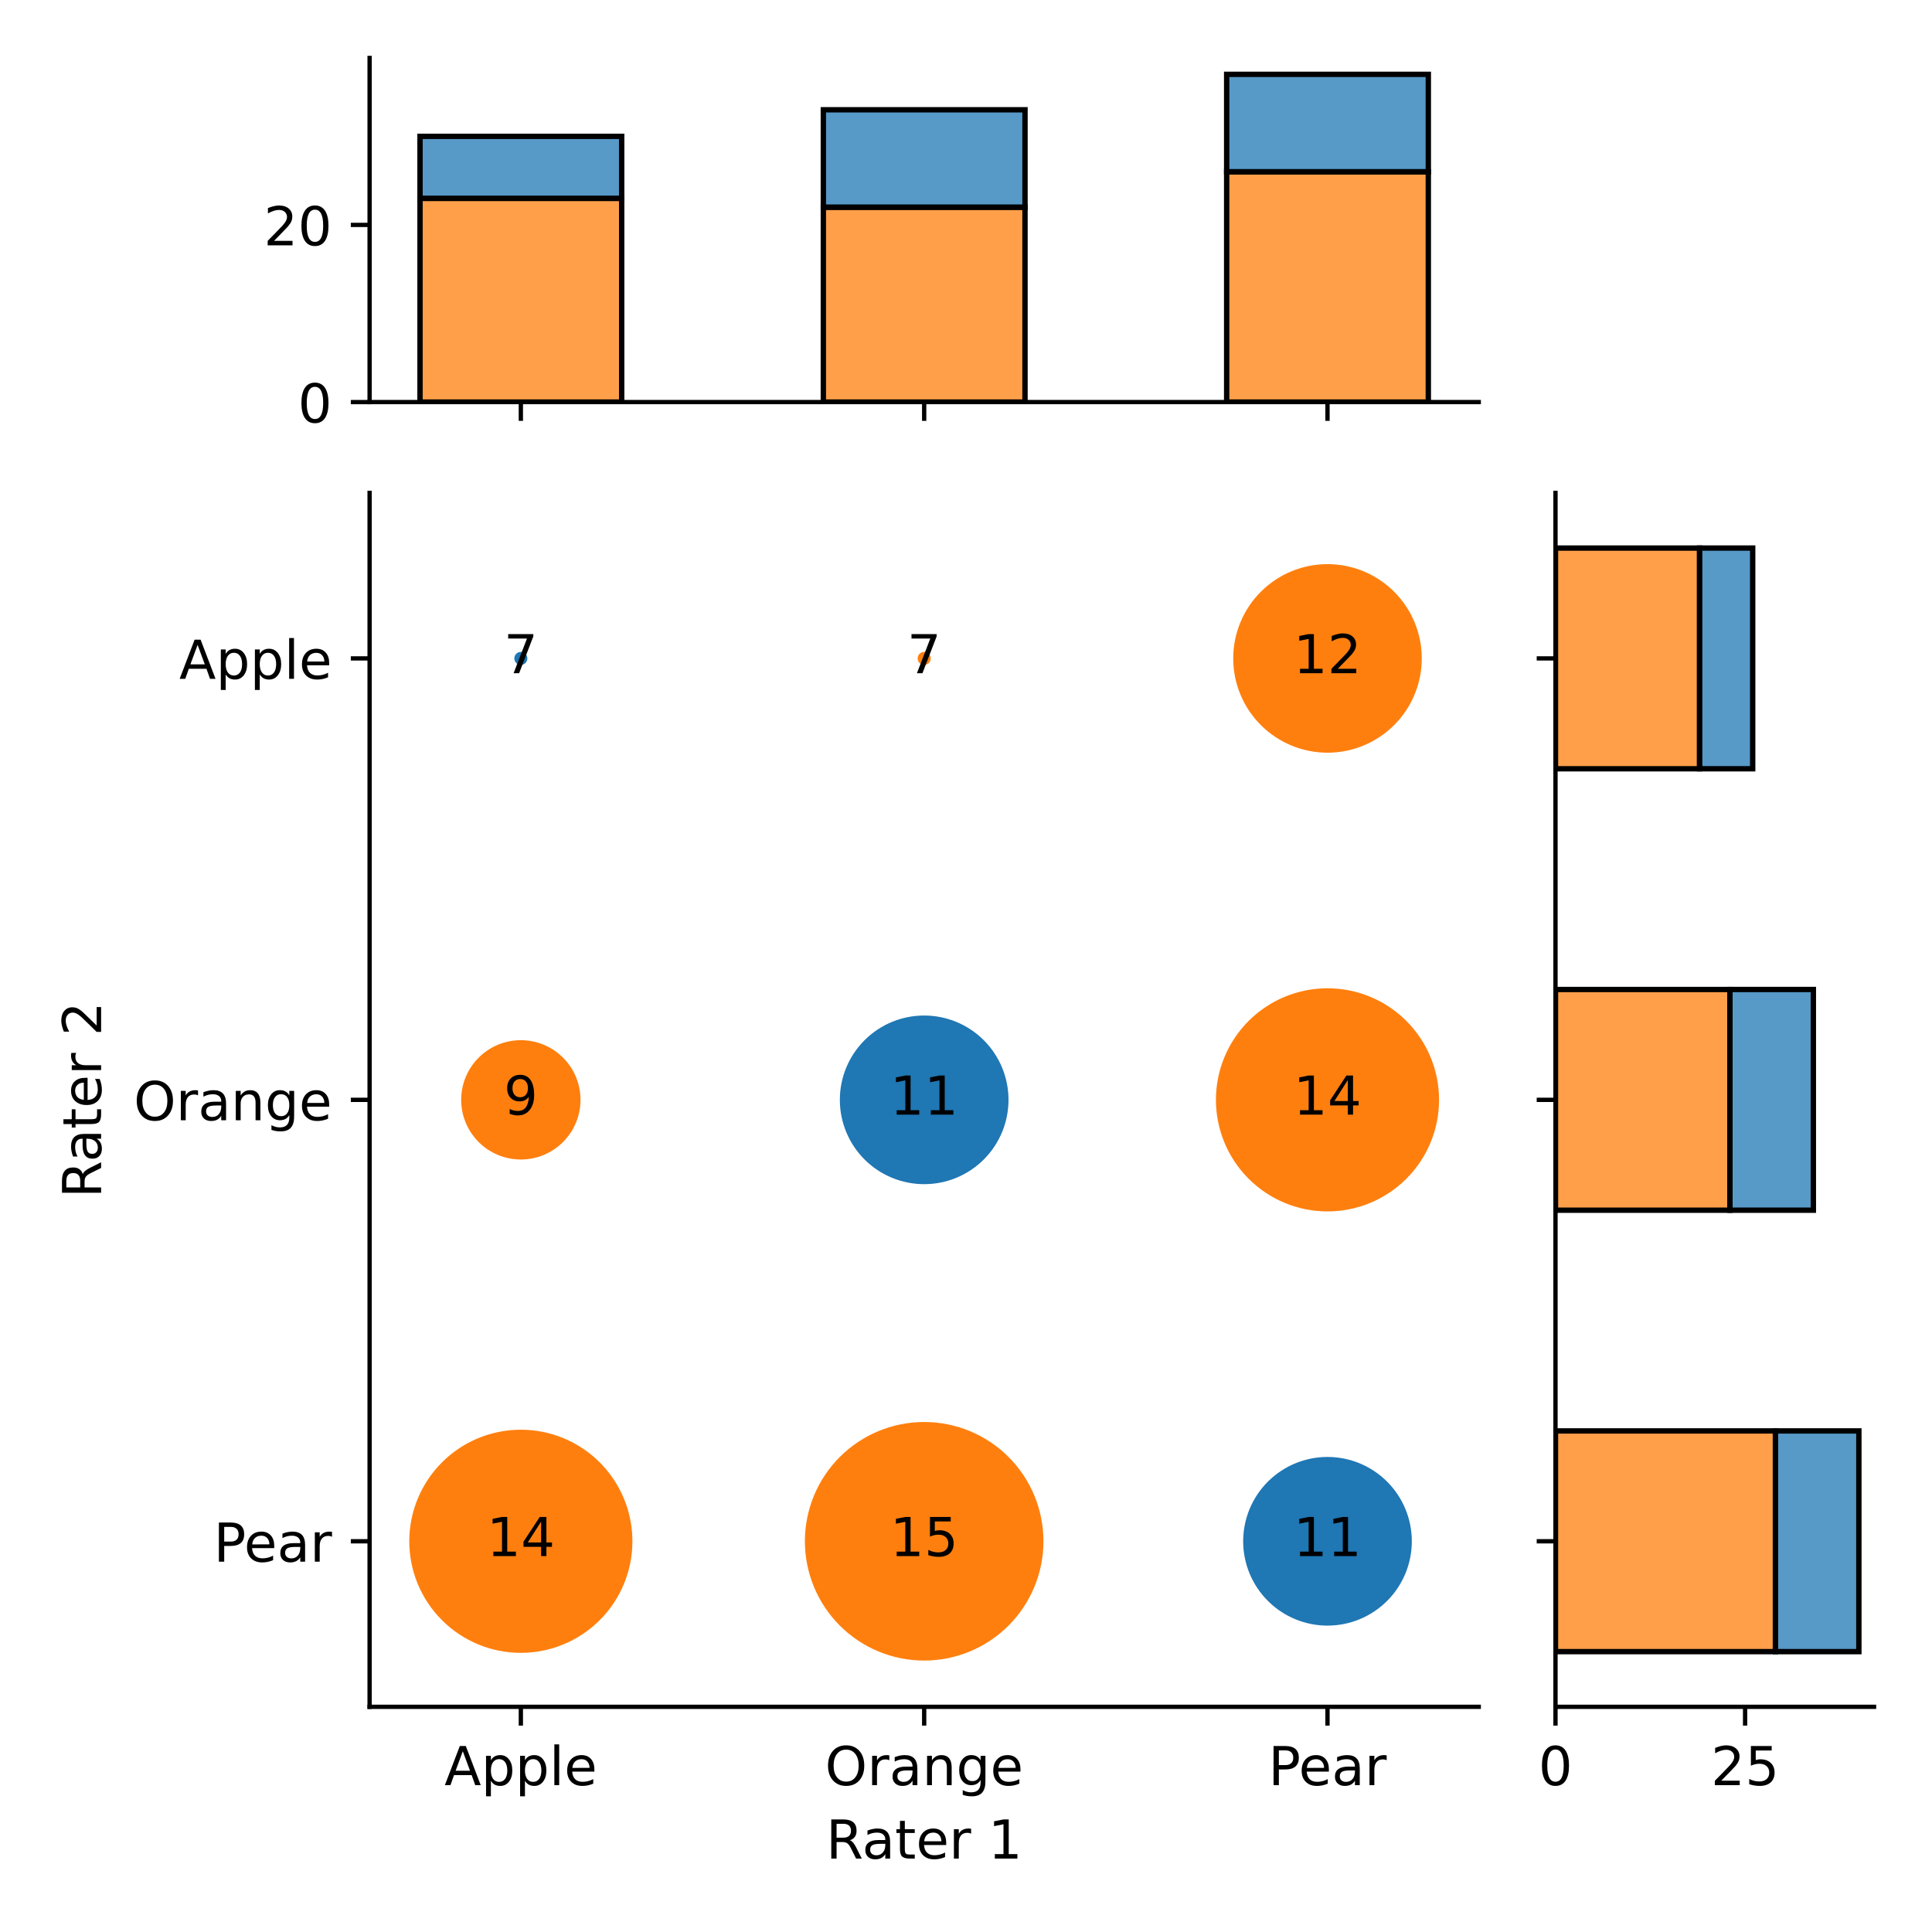
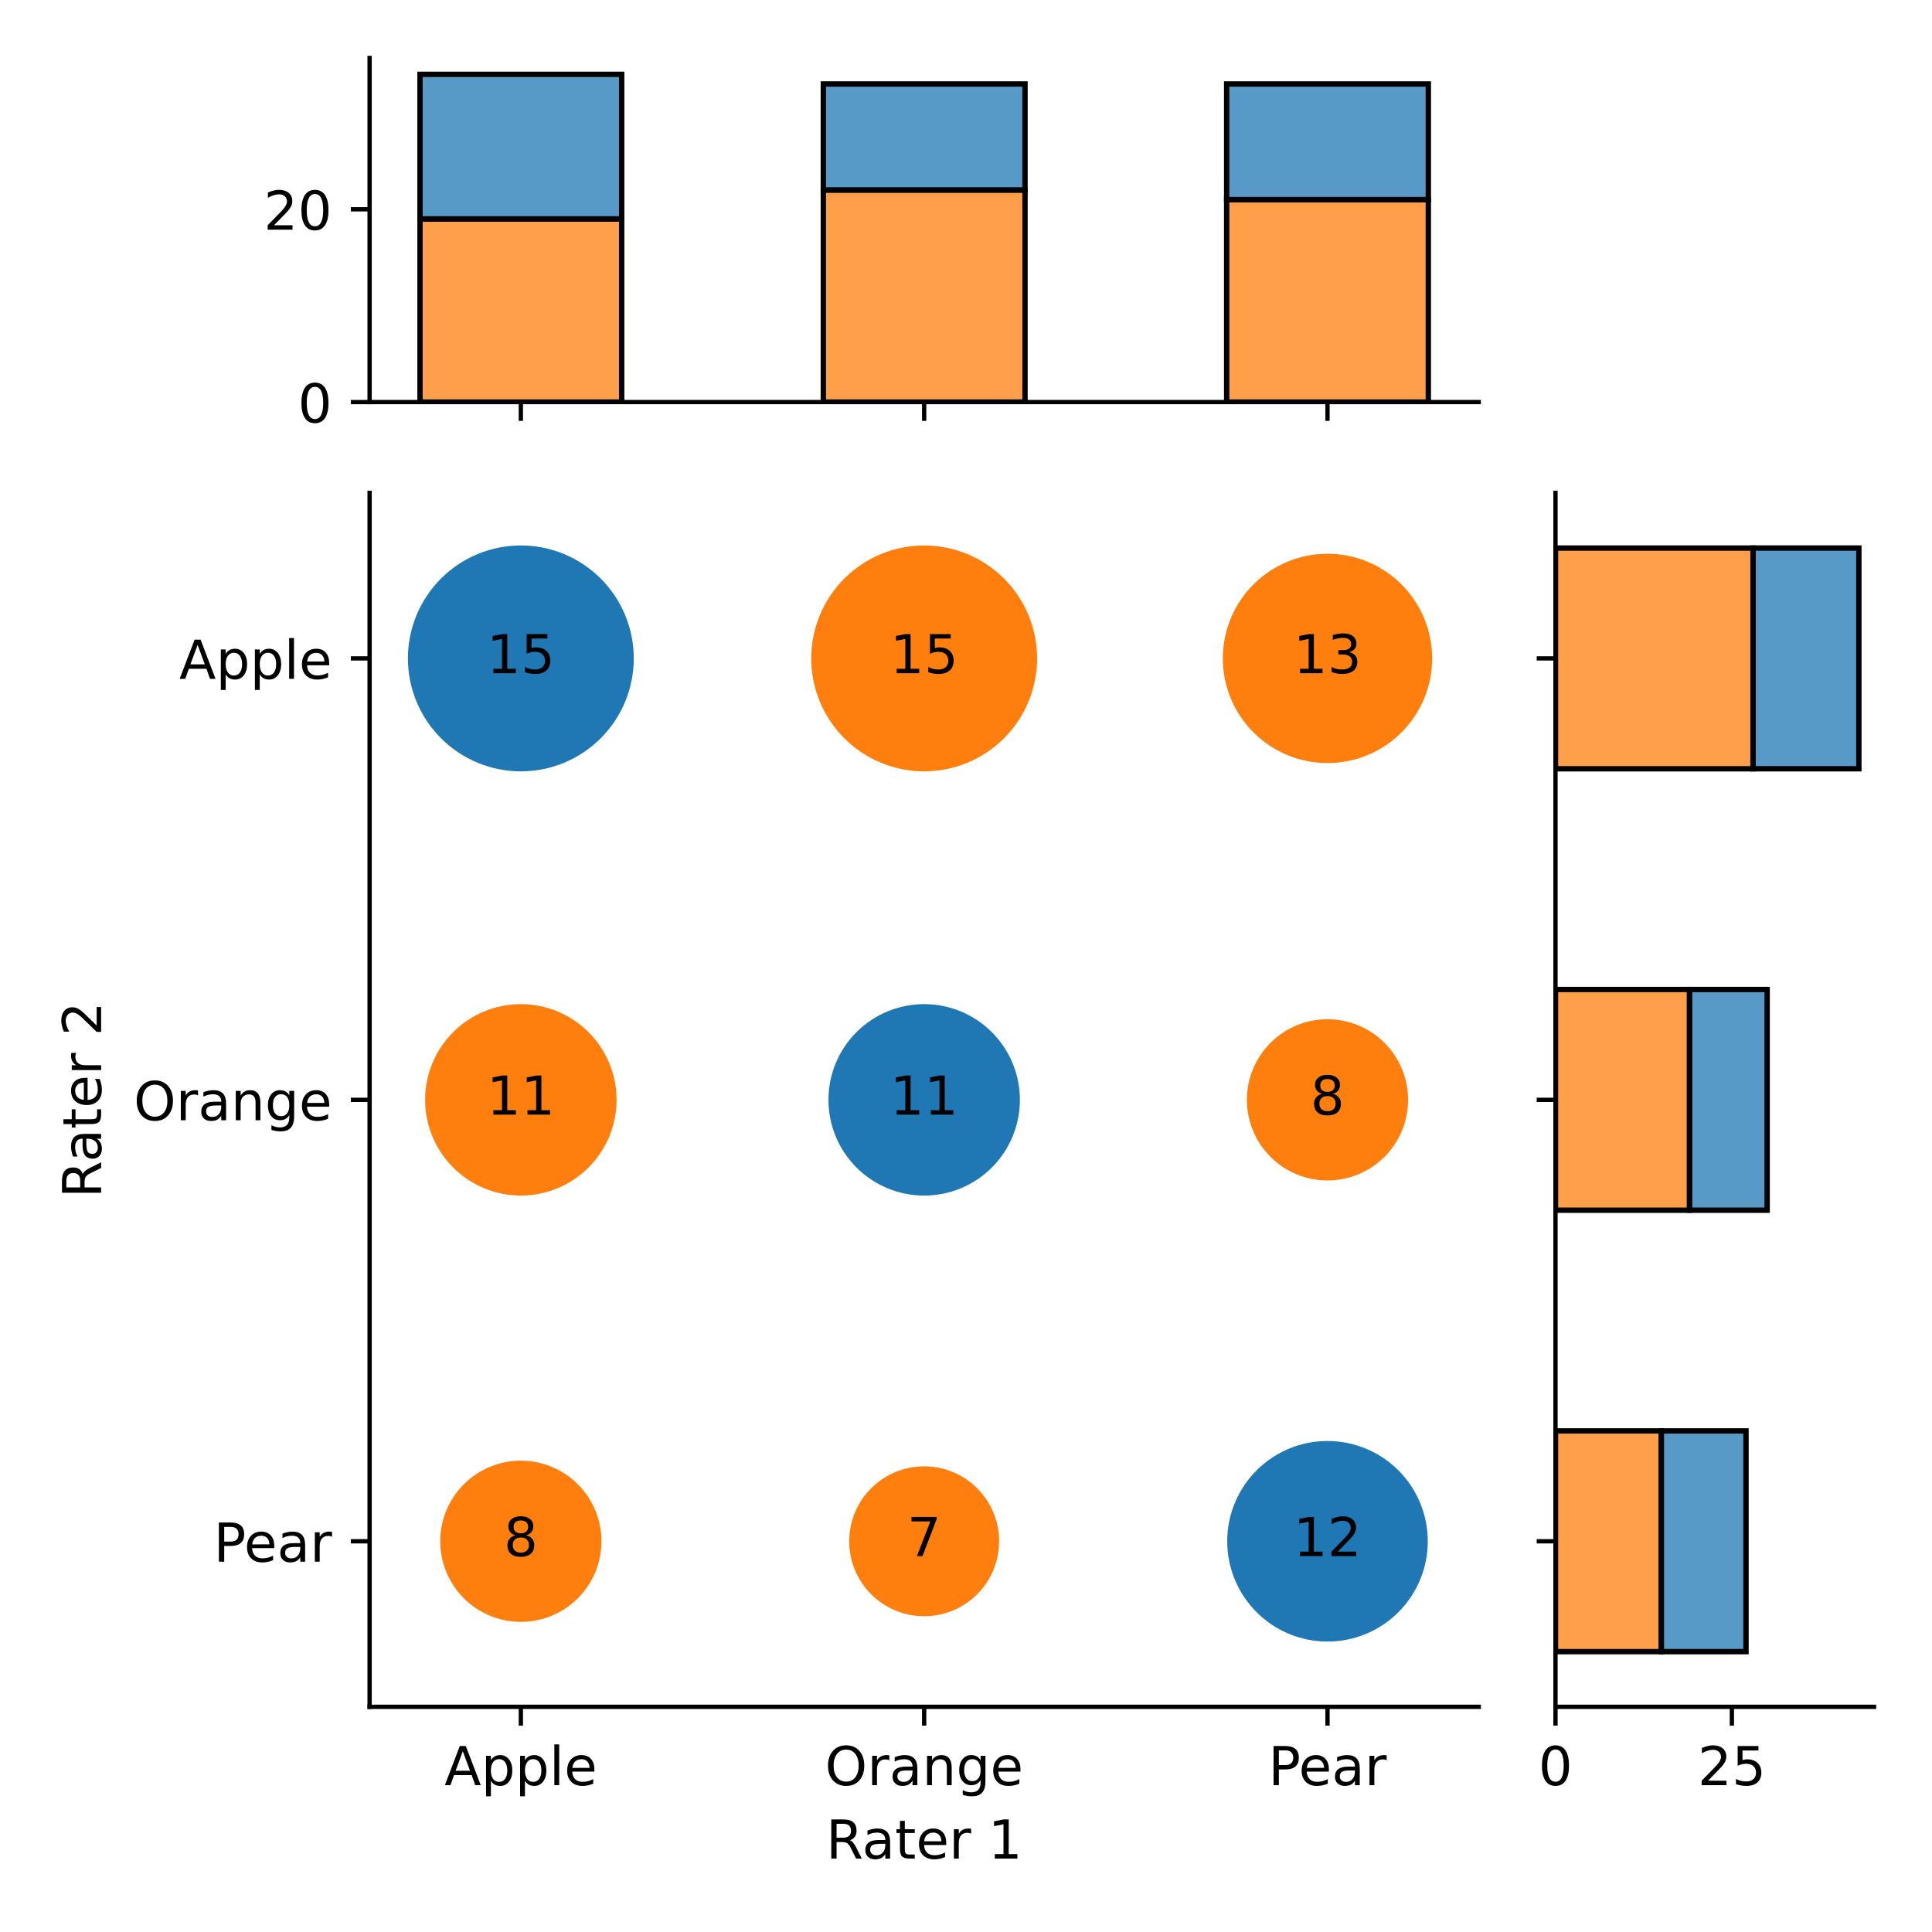
<svg xmlns="http://www.w3.org/2000/svg" xmlns:xlink="http://www.w3.org/1999/xlink" width="360pt" height="360pt" viewBox="0 0 360 360" version="1.1">
  <defs>
    <style type="text/css">*{stroke-linejoin: round; stroke-linecap: butt}</style>
  </defs>
  <g id="figure_1">
    <g id="patch_1">
      <path d="M 0 360  L 360 360  L 360 0  L 0 0  z " style="fill: #ffffff" />
    </g>
    <g id="axes_1">
      <g id="patch_2">
        <path d="M 68.87 318.04  L 275.543 318.04  L 275.543 91.84  L 68.87 91.84  z " style="fill: #ffffff" />
      </g>
      <g id="PathCollection_1">
-         <path d="M 97.053 124.008  C 97.403 124.008 97.74 123.869 97.988 123.621  C 98.236 123.373 98.375 123.036 98.375 122.685  C 98.375 122.335 98.236 121.998 97.988 121.75  C 97.74 121.502 97.403 121.363 97.053 121.363  C 96.702 121.363 96.365 121.502 96.117 121.75  C 95.869 121.998 95.73 122.335 95.73 122.685  C 95.73 123.036 95.869 123.373 96.117 123.621  C 96.365 123.869 96.702 124.008 97.053 124.008  z " clip-path="url(#p3960b842c9)" style="fill: #1f77b4; stroke: #ffffff; stroke-width: 0.212" />
-         <path d="M 97.053 216.165  C 100.03 216.165 102.885 214.982 104.99 212.877  C 107.095 210.772 108.278 207.917 108.278 204.94  C 108.278 201.963 107.095 199.108 104.99 197.003  C 102.885 194.898 100.03 193.715 97.053 193.715  C 94.076 193.715 91.22 194.898 89.115 197.003  C 87.01 199.108 85.828 201.963 85.828 204.94  C 85.828 207.917 87.01 210.772 89.115 212.877  C 91.22 214.982 94.076 216.165 97.053 216.165  z " clip-path="url(#p3960b842c9)" style="fill: #ff7f0e; stroke: #ffffff; stroke-width: 0.212" />
-         <path d="M 97.053 308.09  C 102.594 308.09 107.91 305.888 111.828 301.97  C 115.746 298.051 117.948 292.736 117.948 287.195  C 117.948 281.653 115.746 276.338 111.828 272.419  C 107.91 268.501 102.594 266.299 97.053 266.299  C 91.511 266.299 86.196 268.501 82.277 272.419  C 78.359 276.338 76.157 281.653 76.157 287.195  C 76.157 292.736 78.359 298.051 82.277 301.97  C 86.196 305.888 91.511 308.09 97.053 308.09  z " clip-path="url(#p3960b842c9)" style="fill: #ff7f0e; stroke: #ffffff; stroke-width: 0.212" />
-         <path d="M 172.206 124.008  C 172.557 124.008 172.894 123.869 173.142 123.621  C 173.39 123.373 173.529 123.036 173.529 122.685  C 173.529 122.335 173.39 121.998 173.142 121.75  C 172.894 121.502 172.557 121.363 172.206 121.363  C 171.855 121.363 171.519 121.502 171.271 121.75  C 171.023 121.998 170.883 122.335 170.883 122.685  C 170.883 123.036 171.023 123.373 171.271 123.621  C 171.519 123.869 171.855 124.008 172.206 124.008  z " clip-path="url(#p3960b842c9)" style="fill: #ff7f0e; stroke: #ffffff; stroke-width: 0.212" />
-         <path d="M 172.206 220.759  C 176.402 220.759 180.426 219.092 183.392 216.126  C 186.359 213.159 188.026 209.135 188.026 204.94  C 188.026 200.745 186.359 196.721 183.392 193.754  C 180.426 190.788 176.402 189.121 172.206 189.121  C 168.011 189.121 163.987 190.788 161.02 193.754  C 158.054 196.721 156.387 200.745 156.387 204.94  C 156.387 209.135 158.054 213.159 161.02 216.126  C 163.987 219.092 168.011 220.759 172.206 220.759  z " clip-path="url(#p3960b842c9)" style="fill: #1f77b4; stroke: #ffffff; stroke-width: 0.212" />
-         <path d="M 172.206 309.527  C 178.129 309.527 183.81 307.174 187.998 302.986  C 192.186 298.798 194.539 293.117 194.539 287.195  C 194.539 281.272 192.186 275.591 187.998 271.403  C 183.81 267.215 178.129 264.862 172.206 264.862  C 166.284 264.862 160.603 267.215 156.415 271.403  C 152.227 275.591 149.874 281.272 149.874 287.195  C 149.874 293.117 152.227 298.798 156.415 302.986  C 160.603 307.174 166.284 309.527 172.206 309.527  z " clip-path="url(#p3960b842c9)" style="fill: #ff7f0e; stroke: #ffffff; stroke-width: 0.212" />
-         <path d="M 247.36 140.36  C 252.047 140.36 256.543 138.497 259.857 135.183  C 263.172 131.869 265.034 127.373 265.034 122.685  C 265.034 117.998 263.172 113.502 259.857 110.188  C 256.543 106.874 252.047 105.011 247.36 105.011  C 242.673 105.011 238.177 106.874 234.862 110.188  C 231.548 113.502 229.686 117.998 229.686 122.685  C 229.686 127.373 231.548 131.869 234.862 135.183  C 238.177 138.497 242.673 140.36 247.36 140.36  z " clip-path="url(#p3960b842c9)" style="fill: #ff7f0e; stroke: #ffffff; stroke-width: 0.212" />
-         <path d="M 247.36 225.836  C 252.901 225.836 258.217 223.634 262.135 219.715  C 266.054 215.797 268.255 210.482 268.255 204.94  C 268.255 199.398 266.054 194.083 262.135 190.165  C 258.217 186.246 252.901 184.044 247.36 184.044  C 241.818 184.044 236.503 186.246 232.584 190.165  C 228.666 194.083 226.464 199.398 226.464 204.94  C 226.464 210.482 228.666 215.797 232.584 219.715  C 236.503 223.634 241.818 225.836 247.36 225.836  z " clip-path="url(#p3960b842c9)" style="fill: #ff7f0e; stroke: #ffffff; stroke-width: 0.212" />
-         <path d="M 247.36 303.014  C 251.555 303.014 255.579 301.347 258.546 298.38  C 261.512 295.414 263.179 291.39 263.179 287.195  C 263.179 282.999 261.512 278.975 258.546 276.009  C 255.579 273.042 251.555 271.375 247.36 271.375  C 243.165 271.375 239.141 273.042 236.174 276.009  C 233.207 278.975 231.541 282.999 231.541 287.195  C 231.541 291.39 233.207 295.414 236.174 298.38  C 239.141 301.347 243.165 303.014 247.36 303.014  z " clip-path="url(#p3960b842c9)" style="fill: #1f77b4; stroke: #ffffff; stroke-width: 0.212" />
+         <path d="M 97.053 145.018  C 102.975 145.018 108.656 142.665 112.844 138.477  C 117.032 134.289 119.385 128.608 119.385 122.685  C 119.385 116.763 117.032 111.082 112.844 106.894  C 108.656 102.706 102.975 100.353 97.053 100.353  C 91.13 100.353 85.449 102.706 81.261 106.894  C 77.073 111.082 74.72 116.763 74.72 122.685  C 74.72 128.608 77.073 134.289 81.261 138.477  C 85.449 142.665 91.13 145.018 97.053 145.018  z " clip-path="url(#p4ad2bfe0fb)" style="fill: #1f77b4; stroke: #ffffff; stroke-width: 2.577" />
+         <path d="M 97.053 224.065  C 102.125 224.065 106.989 222.05 110.576 218.463  C 114.162 214.877 116.177 210.012 116.177 204.94  C 116.177 199.868 114.162 195.003 110.576 191.417  C 106.989 187.83 102.125 185.815 97.053 185.815  C 91.981 185.815 87.116 187.83 83.529 191.417  C 79.943 195.003 77.928 199.868 77.928 204.94  C 77.928 210.012 79.943 214.877 83.529 218.463  C 87.116 222.05 91.981 224.065 97.053 224.065  z " clip-path="url(#p4ad2bfe0fb)" style="fill: #ff7f0e; stroke: #ffffff; stroke-width: 2.577" />
+         <path d="M 97.053 303.504  C 101.378 303.504 105.527 301.786 108.585 298.727  C 111.644 295.669 113.362 291.52 113.362 287.195  C 113.362 282.869 111.644 278.72 108.585 275.662  C 105.527 272.604 101.378 270.885 97.053 270.885  C 92.727 270.885 88.579 272.604 85.52 275.662  C 82.462 278.72 80.743 282.869 80.743 287.195  C 80.743 291.52 82.462 295.669 85.52 298.727  C 88.579 301.786 92.727 303.504 97.053 303.504  z " clip-path="url(#p4ad2bfe0fb)" style="fill: #ff7f0e; stroke: #ffffff; stroke-width: 2.577" />
+         <path d="M 172.206 145.018  C 178.129 145.018 183.81 142.665 187.998 138.477  C 192.186 134.289 194.539 128.608 194.539 122.685  C 194.539 116.763 192.186 111.082 187.998 106.894  C 183.81 102.706 178.129 100.353 172.206 100.353  C 166.284 100.353 160.603 102.706 156.415 106.894  C 152.227 111.082 149.874 116.763 149.874 122.685  C 149.874 128.608 152.227 134.289 156.415 138.477  C 160.603 142.665 166.284 145.018 172.206 145.018  z " clip-path="url(#p4ad2bfe0fb)" style="fill: #ff7f0e; stroke: #ffffff; stroke-width: 2.577" />
+         <path d="M 172.206 224.065  C 177.278 224.065 182.143 222.05 185.729 218.463  C 189.316 214.877 191.331 210.012 191.331 204.94  C 191.331 199.868 189.316 195.003 185.729 191.417  C 182.143 187.83 177.278 185.815 172.206 185.815  C 167.134 185.815 162.269 187.83 158.683 191.417  C 155.097 195.003 153.082 199.868 153.082 204.94  C 153.082 210.012 155.097 214.877 158.683 218.463  C 162.269 222.05 167.134 224.065 172.206 224.065  z " clip-path="url(#p4ad2bfe0fb)" style="fill: #1f77b4; stroke: #ffffff; stroke-width: 2.577" />
+         <path d="M 172.206 302.451  C 176.252 302.451 180.133 300.843 182.994 297.982  C 185.855 295.121 187.462 291.241 187.462 287.195  C 187.462 283.149 185.855 279.268 182.994 276.407  C 180.133 273.546 176.252 271.938 172.206 271.938  C 168.16 271.938 164.279 273.546 161.419 276.407  C 158.558 279.268 156.95 283.149 156.95 287.195  C 156.95 291.241 158.558 295.121 161.419 297.982  C 164.279 300.843 168.16 302.451 172.206 302.451  z " clip-path="url(#p4ad2bfe0fb)" style="fill: #ff7f0e; stroke: #ffffff; stroke-width: 2.577" />
+         <path d="M 247.36 143.476  C 252.874 143.476 258.162 141.285 262.061 137.387  C 265.96 133.488 268.151 128.199 268.151 122.685  C 268.151 117.172 265.96 111.883 262.061 107.984  C 258.162 104.085 252.874 101.895 247.36 101.895  C 241.846 101.895 236.557 104.085 232.659 107.984  C 228.76 111.883 226.569 117.172 226.569 122.685  C 226.569 128.199 228.76 133.488 232.659 137.387  C 236.557 141.285 241.846 143.476 247.36 143.476  z " clip-path="url(#p4ad2bfe0fb)" style="fill: #ff7f0e; stroke: #ffffff; stroke-width: 2.577" />
+         <path d="M 247.36 221.25  C 251.685 221.25 255.834 219.531 258.892 216.473  C 261.951 213.414 263.669 209.265 263.669 204.94  C 263.669 200.615 261.951 196.466 258.892 193.407  C 255.834 190.349 251.685 188.63 247.36 188.63  C 243.035 188.63 238.886 190.349 235.827 193.407  C 232.769 196.466 231.05 200.615 231.05 204.94  C 231.05 209.265 232.769 213.414 235.827 216.473  C 238.886 219.531 243.035 221.25 247.36 221.25  z " clip-path="url(#p4ad2bfe0fb)" style="fill: #ff7f0e; stroke: #ffffff; stroke-width: 2.577" />
+         <path d="M 247.36 307.17  C 252.657 307.17 257.738 305.065 261.484 301.319  C 265.23 297.573 267.335 292.492 267.335 287.195  C 267.335 281.897 265.23 276.816 261.484 273.07  C 257.738 269.324 252.657 267.22 247.36 267.22  C 242.062 267.22 236.981 269.324 233.235 273.07  C 229.49 276.816 227.385 281.897 227.385 287.195  C 227.385 292.492 229.49 297.573 233.235 301.319  C 236.981 305.065 242.062 307.17 247.36 307.17  z " clip-path="url(#p4ad2bfe0fb)" style="fill: #1f77b4; stroke: #ffffff; stroke-width: 2.577" />
      </g>
      <g id="matplotlib.axis_1">
        <g id="xtick_1">
          <g id="line2d_1">
            <defs>
-               <path id="m45ea0625c9" d="M 0 0  L 0 3.5  " style="stroke: #000000; stroke-width: 0.8" />
+               <path id="m8520d629ad" d="M 0 0  L 0 3.5  " style="stroke: #000000; stroke-width: 0.8" />
            </defs>
            <g>
-               <use xlink:href="#m45ea0625c9" x="97.053" y="318.04" style="stroke: #000000; stroke-width: 0.8" />
+               <use xlink:href="#m8520d629ad" x="97.053" y="318.04" style="stroke: #000000; stroke-width: 0.8" />
            </g>
          </g>
          <g id="text_1">
            <g transform="translate(82.81824 332.6384) scale(0.1 -0.1)">
              <defs>
                <path id="DejaVuSans-41" d="M 2188 4044  L 1331 1722  L 3047 1722  L 2188 4044  z M 1831 4666  L 2547 4666  L 4325 0  L 3669 0  L 3244 1197  L 1141 1197  L 716 0  L 50 0  L 1831 4666  z " transform="scale(0.015625)" />
                <path id="DejaVuSans-70" d="M 1159 525  L 1159 -1331  L 581 -1331  L 581 3500  L 1159 3500  L 1159 2969  Q 1341 3281 1617 3432  Q 1894 3584 2278 3584  Q 2916 3584 3314 3078  Q 3713 2572 3713 1747  Q 3713 922 3314 415  Q 2916 -91 2278 -91  Q 1894 -91 1617 61  Q 1341 213 1159 525  z M 3116 1747  Q 3116 2381 2855 2742  Q 2594 3103 2138 3103  Q 1681 3103 1420 2742  Q 1159 2381 1159 1747  Q 1159 1113 1420 752  Q 1681 391 2138 391  Q 2594 391 2855 752  Q 3116 1113 3116 1747  z " transform="scale(0.015625)" />
                <path id="DejaVuSans-6c" d="M 603 4863  L 1178 4863  L 1178 0  L 603 0  L 603 4863  z " transform="scale(0.015625)" />
                <path id="DejaVuSans-65" d="M 3597 1894  L 3597 1613  L 953 1613  Q 991 1019 1311 708  Q 1631 397 2203 397  Q 2534 397 2845 478  Q 3156 559 3463 722  L 3463 178  Q 3153 47 2828 -22  Q 2503 -91 2169 -91  Q 1331 -91 842 396  Q 353 884 353 1716  Q 353 2575 817 3079  Q 1281 3584 2069 3584  Q 2775 3584 3186 3129  Q 3597 2675 3597 1894  z M 3022 2063  Q 3016 2534 2758 2815  Q 2500 3097 2075 3097  Q 1594 3097 1305 2825  Q 1016 2553 972 2059  L 3022 2063  z " transform="scale(0.015625)" />
              </defs>
              <use xlink:href="#DejaVuSans-41" />
              <use xlink:href="#DejaVuSans-70" x="68.408" />
              <use xlink:href="#DejaVuSans-70" x="131.885" />
              <use xlink:href="#DejaVuSans-6c" x="195.361" />
              <use xlink:href="#DejaVuSans-65" x="223.145" />
            </g>
          </g>
        </g>
        <g id="xtick_2">
          <g id="line2d_2">
            <g>
-               <use xlink:href="#m45ea0625c9" x="172.206" y="318.04" style="stroke: #000000; stroke-width: 0.8" />
+               <use xlink:href="#m8520d629ad" x="172.206" y="318.04" style="stroke: #000000; stroke-width: 0.8" />
            </g>
          </g>
          <g id="text_2">
            <g transform="translate(153.7312 332.6384) scale(0.1 -0.1)">
              <defs>
                <path id="DejaVuSans-4f" d="M 2522 4238  Q 1834 4238 1429 3725  Q 1025 3213 1025 2328  Q 1025 1447 1429 934  Q 1834 422 2522 422  Q 3209 422 3611 934  Q 4013 1447 4013 2328  Q 4013 3213 3611 3725  Q 3209 4238 2522 4238  z M 2522 4750  Q 3503 4750 4090 4092  Q 4678 3434 4678 2328  Q 4678 1225 4090 567  Q 3503 -91 2522 -91  Q 1538 -91 948 565  Q 359 1222 359 2328  Q 359 3434 948 4092  Q 1538 4750 2522 4750  z " transform="scale(0.015625)" />
                <path id="DejaVuSans-72" d="M 2631 2963  Q 2534 3019 2420 3045  Q 2306 3072 2169 3072  Q 1681 3072 1420 2755  Q 1159 2438 1159 1844  L 1159 0  L 581 0  L 581 3500  L 1159 3500  L 1159 2956  Q 1341 3275 1631 3429  Q 1922 3584 2338 3584  Q 2397 3584 2469 3576  Q 2541 3569 2628 3553  L 2631 2963  z " transform="scale(0.015625)" />
                <path id="DejaVuSans-61" d="M 2194 1759  Q 1497 1759 1228 1600  Q 959 1441 959 1056  Q 959 750 1161 570  Q 1363 391 1709 391  Q 2188 391 2477 730  Q 2766 1069 2766 1631  L 2766 1759  L 2194 1759  z M 3341 1997  L 3341 0  L 2766 0  L 2766 531  Q 2569 213 2275 61  Q 1981 -91 1556 -91  Q 1019 -91 701 211  Q 384 513 384 1019  Q 384 1609 779 1909  Q 1175 2209 1959 2209  L 2766 2209  L 2766 2266  Q 2766 2663 2505 2880  Q 2244 3097 1772 3097  Q 1472 3097 1187 3025  Q 903 2953 641 2809  L 641 3341  Q 956 3463 1253 3523  Q 1550 3584 1831 3584  Q 2591 3584 2966 3190  Q 3341 2797 3341 1997  z " transform="scale(0.015625)" />
                <path id="DejaVuSans-6e" d="M 3513 2113  L 3513 0  L 2938 0  L 2938 2094  Q 2938 2591 2744 2837  Q 2550 3084 2163 3084  Q 1697 3084 1428 2787  Q 1159 2491 1159 1978  L 1159 0  L 581 0  L 581 3500  L 1159 3500  L 1159 2956  Q 1366 3272 1645 3428  Q 1925 3584 2291 3584  Q 2894 3584 3203 3211  Q 3513 2838 3513 2113  z " transform="scale(0.015625)" />
                <path id="DejaVuSans-67" d="M 2906 1791  Q 2906 2416 2648 2759  Q 2391 3103 1925 3103  Q 1463 3103 1205 2759  Q 947 2416 947 1791  Q 947 1169 1205 825  Q 1463 481 1925 481  Q 2391 481 2648 825  Q 2906 1169 2906 1791  z M 3481 434  Q 3481 -459 3084 -895  Q 2688 -1331 1869 -1331  Q 1566 -1331 1297 -1286  Q 1028 -1241 775 -1147  L 775 -588  Q 1028 -725 1275 -790  Q 1522 -856 1778 -856  Q 2344 -856 2625 -561  Q 2906 -266 2906 331  L 2906 616  Q 2728 306 2450 153  Q 2172 0 1784 0  Q 1141 0 747 490  Q 353 981 353 1791  Q 353 2603 747 3093  Q 1141 3584 1784 3584  Q 2172 3584 2450 3431  Q 2728 3278 2906 2969  L 2906 3500  L 3481 3500  L 3481 434  z " transform="scale(0.015625)" />
              </defs>
              <use xlink:href="#DejaVuSans-4f" />
              <use xlink:href="#DejaVuSans-72" x="78.711" />
              <use xlink:href="#DejaVuSans-61" x="119.824" />
              <use xlink:href="#DejaVuSans-6e" x="181.104" />
              <use xlink:href="#DejaVuSans-67" x="244.482" />
              <use xlink:href="#DejaVuSans-65" x="307.959" />
            </g>
          </g>
        </g>
        <g id="xtick_3">
          <g id="line2d_3">
            <g>
-               <use xlink:href="#m45ea0625c9" x="247.36" y="318.04" style="stroke: #000000; stroke-width: 0.8" />
+               <use xlink:href="#m8520d629ad" x="247.36" y="318.04" style="stroke: #000000; stroke-width: 0.8" />
            </g>
          </g>
          <g id="text_3">
            <g transform="translate(236.3302 332.6384) scale(0.1 -0.1)">
              <defs>
                <path id="DejaVuSans-50" d="M 1259 4147  L 1259 2394  L 2053 2394  Q 2494 2394 2734 2622  Q 2975 2850 2975 3272  Q 2975 3691 2734 3919  Q 2494 4147 2053 4147  L 1259 4147  z M 628 4666  L 2053 4666  Q 2838 4666 3239 4311  Q 3641 3956 3641 3272  Q 3641 2581 3239 2228  Q 2838 1875 2053 1875  L 1259 1875  L 1259 0  L 628 0  L 628 4666  z " transform="scale(0.015625)" />
              </defs>
              <use xlink:href="#DejaVuSans-50" />
              <use xlink:href="#DejaVuSans-65" x="56.678" />
              <use xlink:href="#DejaVuSans-61" x="118.201" />
              <use xlink:href="#DejaVuSans-72" x="179.48" />
            </g>
          </g>
        </g>
        <g id="text_4">
          <g transform="translate(153.918 346.3166) scale(0.1 -0.1)">
            <defs>
              <path id="DejaVuSans-52" d="M 2841 2188  Q 3044 2119 3236 1894  Q 3428 1669 3622 1275  L 4263 0  L 3584 0  L 2988 1197  Q 2756 1666 2539 1819  Q 2322 1972 1947 1972  L 1259 1972  L 1259 0  L 628 0  L 628 4666  L 2053 4666  Q 2853 4666 3247 4331  Q 3641 3997 3641 3322  Q 3641 2881 3436 2590  Q 3231 2300 2841 2188  z M 1259 4147  L 1259 2491  L 2053 2491  Q 2509 2491 2742 2702  Q 2975 2913 2975 3322  Q 2975 3731 2742 3939  Q 2509 4147 2053 4147  L 1259 4147  z " transform="scale(0.015625)" />
              <path id="DejaVuSans-74" d="M 1172 4494  L 1172 3500  L 2356 3500  L 2356 3053  L 1172 3053  L 1172 1153  Q 1172 725 1289 603  Q 1406 481 1766 481  L 2356 481  L 2356 0  L 1766 0  Q 1100 0 847 248  Q 594 497 594 1153  L 594 3053  L 172 3053  L 172 3500  L 594 3500  L 594 4494  L 1172 4494  z " transform="scale(0.015625)" />
              <path id="DejaVuSans-20" transform="scale(0.015625)" />
              <path id="DejaVuSans-31" d="M 794 531  L 1825 531  L 1825 4091  L 703 3866  L 703 4441  L 1819 4666  L 2450 4666  L 2450 531  L 3481 531  L 3481 0  L 794 0  L 794 531  z " transform="scale(0.015625)" />
            </defs>
            <use xlink:href="#DejaVuSans-52" />
            <use xlink:href="#DejaVuSans-61" x="67.232" />
            <use xlink:href="#DejaVuSans-74" x="128.512" />
            <use xlink:href="#DejaVuSans-65" x="167.721" />
            <use xlink:href="#DejaVuSans-72" x="229.244" />
            <use xlink:href="#DejaVuSans-20" x="270.357" />
            <use xlink:href="#DejaVuSans-31" x="302.145" />
          </g>
        </g>
      </g>
      <g id="matplotlib.axis_2">
        <g id="ytick_1">
          <g id="line2d_4">
            <defs>
-               <path id="m8977e03818" d="M 0 0  L -3.5 0  " style="stroke: #000000; stroke-width: 0.8" />
+               <path id="me971a4893e" d="M 0 0  L -3.5 0  " style="stroke: #000000; stroke-width: 0.8" />
            </defs>
            <g>
-               <use xlink:href="#m8977e03818" x="68.87" y="122.685" style="stroke: #000000; stroke-width: 0.8" />
+               <use xlink:href="#me971a4893e" x="68.87" y="122.685" style="stroke: #000000; stroke-width: 0.8" />
            </g>
          </g>
          <g id="text_5">
            <g transform="translate(33.40125 126.4847) scale(0.1 -0.1)">
              <use xlink:href="#DejaVuSans-41" />
              <use xlink:href="#DejaVuSans-70" x="68.408" />
              <use xlink:href="#DejaVuSans-70" x="131.885" />
              <use xlink:href="#DejaVuSans-6c" x="195.361" />
              <use xlink:href="#DejaVuSans-65" x="223.145" />
            </g>
          </g>
        </g>
        <g id="ytick_2">
          <g id="line2d_5">
            <g>
-               <use xlink:href="#m8977e03818" x="68.87" y="204.94" style="stroke: #000000; stroke-width: 0.8" />
+               <use xlink:href="#me971a4893e" x="68.87" y="204.94" style="stroke: #000000; stroke-width: 0.8" />
            </g>
          </g>
          <g id="text_6">
            <g transform="translate(24.92 208.7392) scale(0.1 -0.1)">
              <use xlink:href="#DejaVuSans-4f" />
              <use xlink:href="#DejaVuSans-72" x="78.711" />
              <use xlink:href="#DejaVuSans-61" x="119.824" />
              <use xlink:href="#DejaVuSans-6e" x="181.104" />
              <use xlink:href="#DejaVuSans-67" x="244.482" />
              <use xlink:href="#DejaVuSans-65" x="307.959" />
            </g>
          </g>
        </g>
        <g id="ytick_3">
          <g id="line2d_6">
            <g>
-               <use xlink:href="#m8977e03818" x="68.87" y="287.195" style="stroke: #000000; stroke-width: 0.8" />
+               <use xlink:href="#me971a4893e" x="68.87" y="287.195" style="stroke: #000000; stroke-width: 0.8" />
            </g>
          </g>
          <g id="text_7">
            <g transform="translate(39.81063 290.9938) scale(0.1 -0.1)">
              <use xlink:href="#DejaVuSans-50" />
              <use xlink:href="#DejaVuSans-65" x="56.678" />
              <use xlink:href="#DejaVuSans-61" x="118.201" />
              <use xlink:href="#DejaVuSans-72" x="179.48" />
            </g>
          </g>
        </g>
        <g id="text_8">
          <g transform="translate(18.84031 223.2283) rotate(-90) scale(0.1 -0.1)">
            <defs>
              <path id="DejaVuSans-32" d="M 1228 531  L 3431 531  L 3431 0  L 469 0  L 469 531  Q 828 903 1448 1529  Q 2069 2156 2228 2338  Q 2531 2678 2651 2914  Q 2772 3150 2772 3378  Q 2772 3750 2511 3984  Q 2250 4219 1831 4219  Q 1534 4219 1204 4116  Q 875 4013 500 3803  L 500 4441  Q 881 4594 1212 4672  Q 1544 4750 1819 4750  Q 2544 4750 2975 4387  Q 3406 4025 3406 3419  Q 3406 3131 3298 2873  Q 3191 2616 2906 2266  Q 2828 2175 2409 1742  Q 1991 1309 1228 531  z " transform="scale(0.015625)" />
            </defs>
            <use xlink:href="#DejaVuSans-52" />
            <use xlink:href="#DejaVuSans-61" x="67.232" />
            <use xlink:href="#DejaVuSans-74" x="128.512" />
            <use xlink:href="#DejaVuSans-65" x="167.721" />
            <use xlink:href="#DejaVuSans-72" x="229.244" />
            <use xlink:href="#DejaVuSans-20" x="270.357" />
            <use xlink:href="#DejaVuSans-32" x="302.145" />
          </g>
        </g>
      </g>
      <g id="patch_3">
        <path d="M 68.87 318.04  L 68.87 91.84  " style="fill: none; stroke: #000000; stroke-width: 0.8; stroke-linejoin: miter; stroke-linecap: square" />
      </g>
      <g id="patch_4">
        <path d="M 68.87 318.04  L 275.543 318.04  " style="fill: none; stroke: #000000; stroke-width: 0.8; stroke-linejoin: miter; stroke-linecap: square" />
      </g>
      <g id="text_9">
-         <g transform="translate(93.87136 125.4448) scale(0.1 -0.1)">
+         <g transform="translate(90.69011 125.4448) scale(0.1 -0.1)">
+           <defs>
+             <path id="DejaVuSans-35" d="M 691 4666  L 3169 4666  L 3169 4134  L 1269 4134  L 1269 2991  Q 1406 3038 1543 3061  Q 1681 3084 1819 3084  Q 2600 3084 3056 2656  Q 3513 2228 3513 1497  Q 3513 744 3044 326  Q 2575 -91 1722 -91  Q 1428 -91 1123 -41  Q 819 9 494 109  L 494 744  Q 775 591 1075 516  Q 1375 441 1709 441  Q 2250 441 2565 725  Q 2881 1009 2881 1497  Q 2881 1984 2565 2268  Q 2250 2553 1709 2553  Q 1456 2553 1204 2497  Q 953 2441 691 2322  L 691 4666  z " transform="scale(0.015625)" />
+           </defs>
+           <use xlink:href="#DejaVuSans-31" />
+           <use xlink:href="#DejaVuSans-35" x="63.623" />
+         </g>
+       </g>
+       <g id="text_10">
+         <g transform="translate(90.69011 207.6994) scale(0.1 -0.1)">
+           <use xlink:href="#DejaVuSans-31" />
+           <use xlink:href="#DejaVuSans-31" x="63.623" />
+         </g>
+       </g>
+       <g id="text_11">
+         <g transform="translate(93.87136 289.9539) scale(0.1 -0.1)">
+           <defs>
+             <path id="DejaVuSans-38" d="M 2034 2216  Q 1584 2216 1326 1975  Q 1069 1734 1069 1313  Q 1069 891 1326 650  Q 1584 409 2034 409  Q 2484 409 2743 651  Q 3003 894 3003 1313  Q 3003 1734 2745 1975  Q 2488 2216 2034 2216  z M 1403 2484  Q 997 2584 770 2862  Q 544 3141 544 3541  Q 544 4100 942 4425  Q 1341 4750 2034 4750  Q 2731 4750 3128 4425  Q 3525 4100 3525 3541  Q 3525 3141 3298 2862  Q 3072 2584 2669 2484  Q 3125 2378 3379 2068  Q 3634 1759 3634 1313  Q 3634 634 3220 271  Q 2806 -91 2034 -91  Q 1263 -91 848 271  Q 434 634 434 1313  Q 434 1759 690 2068  Q 947 2378 1403 2484  z M 1172 3481  Q 1172 3119 1398 2916  Q 1625 2713 2034 2713  Q 2441 2713 2670 2916  Q 2900 3119 2900 3481  Q 2900 3844 2670 4047  Q 2441 4250 2034 4250  Q 1625 4250 1398 4047  Q 1172 3844 1172 3481  z " transform="scale(0.015625)" />
+           </defs>
+           <use xlink:href="#DejaVuSans-38" />
+         </g>
+       </g>
+       <g id="text_12">
+         <g transform="translate(165.8438 125.4448) scale(0.1 -0.1)">
+           <use xlink:href="#DejaVuSans-31" />
+           <use xlink:href="#DejaVuSans-35" x="63.623" />
+         </g>
+       </g>
+       <g id="text_13">
+         <g transform="translate(165.8438 207.6994) scale(0.1 -0.1)">
+           <use xlink:href="#DejaVuSans-31" />
+           <use xlink:href="#DejaVuSans-31" x="63.623" />
+         </g>
+       </g>
+       <g id="text_14">
+         <g transform="translate(169.025 289.9539) scale(0.1 -0.1)">
          <defs>
            <path id="DejaVuSans-37" d="M 525 4666  L 3525 4666  L 3525 4397  L 1831 0  L 1172 0  L 2766 4134  L 525 4134  L 525 4666  z " transform="scale(0.015625)" />
          </defs>
          <use xlink:href="#DejaVuSans-37" />
        </g>
      </g>
-       <g id="text_10">
-         <g transform="translate(93.87136 207.6994) scale(0.1 -0.1)">
-           <defs>
-             <path id="DejaVuSans-39" d="M 703 97  L 703 672  Q 941 559 1184 500  Q 1428 441 1663 441  Q 2288 441 2617 861  Q 2947 1281 2994 2138  Q 2813 1869 2534 1725  Q 2256 1581 1919 1581  Q 1219 1581 811 2004  Q 403 2428 403 3163  Q 403 3881 828 4315  Q 1253 4750 1959 4750  Q 2769 4750 3195 4129  Q 3622 3509 3622 2328  Q 3622 1225 3098 567  Q 2575 -91 1691 -91  Q 1453 -91 1209 -44  Q 966 3 703 97  z M 1959 2075  Q 2384 2075 2632 2365  Q 2881 2656 2881 3163  Q 2881 3666 2632 3958  Q 2384 4250 1959 4250  Q 1534 4250 1286 3958  Q 1038 3666 1038 3163  Q 1038 2656 1286 2365  Q 1534 2075 1959 2075  z " transform="scale(0.015625)" />
-           </defs>
-           <use xlink:href="#DejaVuSans-39" />
-         </g>
-       </g>
-       <g id="text_11">
-         <g transform="translate(90.69011 289.9539) scale(0.1 -0.1)">
-           <defs>
-             <path id="DejaVuSans-34" d="M 2419 4116  L 825 1625  L 2419 1625  L 2419 4116  z M 2253 4666  L 3047 4666  L 3047 1625  L 3713 1625  L 3713 1100  L 3047 1100  L 3047 0  L 2419 0  L 2419 1100  L 313 1100  L 313 1709  L 2253 4666  z " transform="scale(0.015625)" />
-           </defs>
-           <use xlink:href="#DejaVuSans-31" />
-           <use xlink:href="#DejaVuSans-34" x="63.623" />
-         </g>
-       </g>
-       <g id="text_12">
-         <g transform="translate(169.025 125.4448) scale(0.1 -0.1)">
-           <use xlink:href="#DejaVuSans-37" />
-         </g>
-       </g>
-       <g id="text_13">
-         <g transform="translate(165.8438 207.6994) scale(0.1 -0.1)">
-           <use xlink:href="#DejaVuSans-31" />
-           <use xlink:href="#DejaVuSans-31" x="63.623" />
-         </g>
-       </g>
-       <g id="text_14">
-         <g transform="translate(165.8438 289.9539) scale(0.1 -0.1)">
-           <defs>
-             <path id="DejaVuSans-35" d="M 691 4666  L 3169 4666  L 3169 4134  L 1269 4134  L 1269 2991  Q 1406 3038 1543 3061  Q 1681 3084 1819 3084  Q 2600 3084 3056 2656  Q 3513 2228 3513 1497  Q 3513 744 3044 326  Q 2575 -91 1722 -91  Q 1428 -91 1123 -41  Q 819 9 494 109  L 494 744  Q 775 591 1075 516  Q 1375 441 1709 441  Q 2250 441 2565 725  Q 2881 1009 2881 1497  Q 2881 1984 2565 2268  Q 2250 2553 1709 2553  Q 1456 2553 1204 2497  Q 953 2441 691 2322  L 691 4666  z " transform="scale(0.015625)" />
-           </defs>
-           <use xlink:href="#DejaVuSans-31" />
-           <use xlink:href="#DejaVuSans-35" x="63.623" />
-         </g>
-       </g>
      <g id="text_15">
        <g transform="translate(240.9974 125.4448) scale(0.1 -0.1)">
-           <use xlink:href="#DejaVuSans-31" />
-           <use xlink:href="#DejaVuSans-32" x="63.623" />
+           <defs>
+             <path id="DejaVuSans-33" d="M 2597 2516  Q 3050 2419 3304 2112  Q 3559 1806 3559 1356  Q 3559 666 3084 287  Q 2609 -91 1734 -91  Q 1441 -91 1130 -33  Q 819 25 488 141  L 488 750  Q 750 597 1062 519  Q 1375 441 1716 441  Q 2309 441 2620 675  Q 2931 909 2931 1356  Q 2931 1769 2642 2001  Q 2353 2234 1838 2234  L 1294 2234  L 1294 2753  L 1863 2753  Q 2328 2753 2575 2939  Q 2822 3125 2822 3475  Q 2822 3834 2567 4026  Q 2313 4219 1838 4219  Q 1578 4219 1281 4162  Q 984 4106 628 3988  L 628 4550  Q 988 4650 1302 4700  Q 1616 4750 1894 4750  Q 2613 4750 3031 4423  Q 3450 4097 3450 3541  Q 3450 3153 3228 2886  Q 3006 2619 2597 2516  z " transform="scale(0.015625)" />
+           </defs>
+           <use xlink:href="#DejaVuSans-31" />
+           <use xlink:href="#DejaVuSans-33" x="63.623" />
        </g>
      </g>
      <g id="text_16">
-         <g transform="translate(240.9974 207.6994) scale(0.1 -0.1)">
-           <use xlink:href="#DejaVuSans-31" />
-           <use xlink:href="#DejaVuSans-34" x="63.623" />
+         <g transform="translate(244.1786 207.6994) scale(0.1 -0.1)">
+           <use xlink:href="#DejaVuSans-38" />
        </g>
      </g>
      <g id="text_17">
        <g transform="translate(240.9974 289.9539) scale(0.1 -0.1)">
          <use xlink:href="#DejaVuSans-31" />
-           <use xlink:href="#DejaVuSans-31" x="63.623" />
+           <use xlink:href="#DejaVuSans-32" x="63.623" />
        </g>
      </g>
    </g>
    <g id="axes_2">
      <g id="patch_5">
        <path d="M 68.87 74.92  L 275.543 74.92  L 275.543 10.8  L 68.87 10.8  z " style="fill: #ffffff" />
      </g>
      <g id="patch_6">
-         <path d="M 78.264 74.92  L 115.841 74.92  L 115.841 36.96  L 78.264 36.96  z " clip-path="url(#pb740997cdb)" style="fill: #ff7f0e; fill-opacity: 0.75; stroke: #000000; stroke-linejoin: miter" />
+         <path d="M 78.264 74.92  L 115.841 74.92  L 115.841 40.795  L 78.264 40.795  z " clip-path="url(#pa6e23b6270)" style="fill: #ff7f0e; fill-opacity: 0.75; stroke: #000000; stroke-linejoin: miter" />
      </g>
      <g id="patch_7">
-         <path d="M 153.418 74.92  L 190.995 74.92  L 190.995 38.61  L 153.418 38.61  z " clip-path="url(#pb740997cdb)" style="fill: #ff7f0e; fill-opacity: 0.75; stroke: #000000; stroke-linejoin: miter" />
+         <path d="M 153.418 74.92  L 190.995 74.92  L 190.995 35.406  L 153.418 35.406  z " clip-path="url(#pa6e23b6270)" style="fill: #ff7f0e; fill-opacity: 0.75; stroke: #000000; stroke-linejoin: miter" />
      </g>
      <g id="patch_8">
-         <path d="M 228.571 74.92  L 266.148 74.92  L 266.148 32.008  L 228.571 32.008  z " clip-path="url(#pb740997cdb)" style="fill: #ff7f0e; fill-opacity: 0.75; stroke: #000000; stroke-linejoin: miter" />
+         <path d="M 228.571 74.92  L 266.148 74.92  L 266.148 37.202  L 228.571 37.202  z " clip-path="url(#pa6e23b6270)" style="fill: #ff7f0e; fill-opacity: 0.75; stroke: #000000; stroke-linejoin: miter" />
      </g>
      <g id="patch_9">
-         <path d="M 78.264 36.96  L 115.841 36.96  L 115.841 25.406  L 78.264 25.406  z " clip-path="url(#pb740997cdb)" style="fill: #1f77b4; fill-opacity: 0.75; stroke: #000000; stroke-linejoin: miter" />
+         <path d="M 78.264 40.795  L 115.841 40.795  L 115.841 13.853  L 78.264 13.853  z " clip-path="url(#pa6e23b6270)" style="fill: #1f77b4; fill-opacity: 0.75; stroke: #000000; stroke-linejoin: miter" />
      </g>
      <g id="patch_10">
-         <path d="M 153.418 38.61  L 190.995 38.61  L 190.995 20.455  L 153.418 20.455  z " clip-path="url(#pb740997cdb)" style="fill: #1f77b4; fill-opacity: 0.75; stroke: #000000; stroke-linejoin: miter" />
+         <path d="M 153.418 35.406  L 190.995 35.406  L 190.995 15.649  L 153.418 15.649  z " clip-path="url(#pa6e23b6270)" style="fill: #1f77b4; fill-opacity: 0.75; stroke: #000000; stroke-linejoin: miter" />
      </g>
      <g id="patch_11">
-         <path d="M 228.571 32.008  L 266.148 32.008  L 266.148 13.853  L 228.571 13.853  z " clip-path="url(#pb740997cdb)" style="fill: #1f77b4; fill-opacity: 0.75; stroke: #000000; stroke-linejoin: miter" />
+         <path d="M 228.571 37.202  L 266.148 37.202  L 266.148 15.649  L 228.571 15.649  z " clip-path="url(#pa6e23b6270)" style="fill: #1f77b4; fill-opacity: 0.75; stroke: #000000; stroke-linejoin: miter" />
      </g>
      <g id="matplotlib.axis_3">
        <g id="xtick_4">
          <g id="line2d_7">
            <g>
-               <use xlink:href="#m45ea0625c9" x="97.053" y="74.92" style="stroke: #000000; stroke-width: 0.8" />
+               <use xlink:href="#m8520d629ad" x="97.053" y="74.92" style="stroke: #000000; stroke-width: 0.8" />
            </g>
          </g>
        </g>
        <g id="xtick_5">
          <g id="line2d_8">
            <g>
-               <use xlink:href="#m45ea0625c9" x="172.206" y="74.92" style="stroke: #000000; stroke-width: 0.8" />
+               <use xlink:href="#m8520d629ad" x="172.206" y="74.92" style="stroke: #000000; stroke-width: 0.8" />
            </g>
          </g>
        </g>
        <g id="xtick_6">
          <g id="line2d_9">
            <g>
-               <use xlink:href="#m45ea0625c9" x="247.36" y="74.92" style="stroke: #000000; stroke-width: 0.8" />
+               <use xlink:href="#m8520d629ad" x="247.36" y="74.92" style="stroke: #000000; stroke-width: 0.8" />
            </g>
          </g>
        </g>
      </g>
      <g id="matplotlib.axis_4">
        <g id="ytick_4">
          <g id="line2d_10">
            <g>
-               <use xlink:href="#m8977e03818" x="68.87" y="74.92" style="stroke: #000000; stroke-width: 0.8" />
+               <use xlink:href="#me971a4893e" x="68.87" y="74.92" style="stroke: #000000; stroke-width: 0.8" />
            </g>
          </g>
          <g id="text_18">
            <g transform="translate(55.5075 78.71922) scale(0.1 -0.1)">
              <defs>
                <path id="DejaVuSans-30" d="M 2034 4250  Q 1547 4250 1301 3770  Q 1056 3291 1056 2328  Q 1056 1369 1301 889  Q 1547 409 2034 409  Q 2525 409 2770 889  Q 3016 1369 3016 2328  Q 3016 3291 2770 3770  Q 2525 4250 2034 4250  z M 2034 4750  Q 2819 4750 3233 4129  Q 3647 3509 3647 2328  Q 3647 1150 3233 529  Q 2819 -91 2034 -91  Q 1250 -91 836 529  Q 422 1150 422 2328  Q 422 3509 836 4129  Q 1250 4750 2034 4750  z " transform="scale(0.015625)" />
              </defs>
              <use xlink:href="#DejaVuSans-30" />
            </g>
          </g>
        </g>
        <g id="ytick_5">
          <g id="line2d_11">
            <g>
-               <use xlink:href="#m8977e03818" x="68.87" y="41.911" style="stroke: #000000; stroke-width: 0.8" />
+               <use xlink:href="#me971a4893e" x="68.87" y="38.998" style="stroke: #000000; stroke-width: 0.8" />
            </g>
          </g>
          <g id="text_19">
-             <g transform="translate(49.145 45.71021) scale(0.1 -0.1)">
+             <g transform="translate(49.145 42.79765) scale(0.1 -0.1)">
              <use xlink:href="#DejaVuSans-32" />
              <use xlink:href="#DejaVuSans-30" x="63.623" />
            </g>
          </g>
        </g>
      </g>
      <g id="patch_12">
        <path d="M 68.87 74.92  L 68.87 10.8  " style="fill: none; stroke: #000000; stroke-width: 0.8; stroke-linejoin: miter; stroke-linecap: square" />
      </g>
      <g id="patch_13">
        <path d="M 68.87 74.92  L 275.543 74.92  " style="fill: none; stroke: #000000; stroke-width: 0.8; stroke-linejoin: miter; stroke-linecap: square" />
      </g>
    </g>
    <g id="axes_3">
      <g id="patch_14">
        <path d="M 289.842 318.04  L 349.2 318.04  L 349.2 91.84  L 289.842 91.84  z " style="fill: #ffffff" />
      </g>
      <g id="patch_15">
-         <path d="M 289.842 102.122  L 316.695 102.122  L 316.695 143.249  L 289.842 143.249  z " clip-path="url(#p0537addfae)" style="fill: #ff7f0e; fill-opacity: 0.75; stroke: #000000; stroke-linejoin: miter" />
+         <path d="M 289.842 102.122  L 326.653 102.122  L 326.653 143.249  L 289.842 143.249  z " clip-path="url(#p6e2efc8552)" style="fill: #ff7f0e; fill-opacity: 0.75; stroke: #000000; stroke-linejoin: miter" />
      </g>
      <g id="patch_16">
-         <path d="M 289.842 184.376  L 322.348 184.376  L 322.348 225.504  L 289.842 225.504  z " clip-path="url(#p0537addfae)" style="fill: #ff7f0e; fill-opacity: 0.75; stroke: #000000; stroke-linejoin: miter" />
+         <path d="M 289.842 184.376  L 314.821 184.376  L 314.821 225.504  L 289.842 225.504  z " clip-path="url(#p6e2efc8552)" style="fill: #ff7f0e; fill-opacity: 0.75; stroke: #000000; stroke-linejoin: miter" />
      </g>
      <g id="patch_17">
-         <path d="M 289.842 266.631  L 330.827 266.631  L 330.827 307.758  L 289.842 307.758  z " clip-path="url(#p0537addfae)" style="fill: #ff7f0e; fill-opacity: 0.75; stroke: #000000; stroke-linejoin: miter" />
+         <path d="M 289.842 266.631  L 309.563 266.631  L 309.563 307.758  L 289.842 307.758  z " clip-path="url(#p6e2efc8552)" style="fill: #ff7f0e; fill-opacity: 0.75; stroke: #000000; stroke-linejoin: miter" />
      </g>
      <g id="patch_18">
-         <path d="M 316.695 102.122  L 326.588 102.122  L 326.588 143.249  L 316.695 143.249  z " clip-path="url(#p0537addfae)" style="fill: #1f77b4; fill-opacity: 0.75; stroke: #000000; stroke-linejoin: miter" />
+         <path d="M 326.653 102.122  L 346.373 102.122  L 346.373 143.249  L 326.653 143.249  z " clip-path="url(#p6e2efc8552)" style="fill: #1f77b4; fill-opacity: 0.75; stroke: #000000; stroke-linejoin: miter" />
      </g>
      <g id="patch_19">
-         <path d="M 322.348 184.376  L 337.894 184.376  L 337.894 225.504  L 322.348 225.504  z " clip-path="url(#p0537addfae)" style="fill: #1f77b4; fill-opacity: 0.75; stroke: #000000; stroke-linejoin: miter" />
+         <path d="M 314.821 184.376  L 329.283 184.376  L 329.283 225.504  L 314.821 225.504  z " clip-path="url(#p6e2efc8552)" style="fill: #1f77b4; fill-opacity: 0.75; stroke: #000000; stroke-linejoin: miter" />
      </g>
      <g id="patch_20">
-         <path d="M 330.827 266.631  L 346.373 266.631  L 346.373 307.758  L 330.827 307.758  z " clip-path="url(#p0537addfae)" style="fill: #1f77b4; fill-opacity: 0.75; stroke: #000000; stroke-linejoin: miter" />
+         <path d="M 309.563 266.631  L 325.339 266.631  L 325.339 307.758  L 309.563 307.758  z " clip-path="url(#p6e2efc8552)" style="fill: #1f77b4; fill-opacity: 0.75; stroke: #000000; stroke-linejoin: miter" />
      </g>
      <g id="matplotlib.axis_5">
        <g id="xtick_7">
          <g id="line2d_12">
            <g>
-               <use xlink:href="#m45ea0625c9" x="289.842" y="318.04" style="stroke: #000000; stroke-width: 0.8" />
+               <use xlink:href="#m8520d629ad" x="289.842" y="318.04" style="stroke: #000000; stroke-width: 0.8" />
            </g>
          </g>
          <g id="text_20">
            <g transform="translate(286.6612 332.6384) scale(0.1 -0.1)">
              <use xlink:href="#DejaVuSans-30" />
            </g>
          </g>
        </g>
        <g id="xtick_8">
          <g id="line2d_13">
            <g>
-               <use xlink:href="#m45ea0625c9" x="325.174" y="318.04" style="stroke: #000000; stroke-width: 0.8" />
+               <use xlink:href="#m8520d629ad" x="322.709" y="318.04" style="stroke: #000000; stroke-width: 0.8" />
            </g>
          </g>
          <g id="text_21">
-             <g transform="translate(318.8118 332.6384) scale(0.1 -0.1)">
+             <g transform="translate(316.3468 332.6384) scale(0.1 -0.1)">
              <use xlink:href="#DejaVuSans-32" />
              <use xlink:href="#DejaVuSans-35" x="63.623" />
            </g>
          </g>
        </g>
      </g>
      <g id="matplotlib.axis_6">
        <g id="ytick_6">
          <g id="line2d_14">
            <g>
-               <use xlink:href="#m8977e03818" x="289.842" y="122.685" style="stroke: #000000; stroke-width: 0.8" />
+               <use xlink:href="#me971a4893e" x="289.842" y="122.685" style="stroke: #000000; stroke-width: 0.8" />
            </g>
          </g>
        </g>
        <g id="ytick_7">
          <g id="line2d_15">
            <g>
-               <use xlink:href="#m8977e03818" x="289.842" y="204.94" style="stroke: #000000; stroke-width: 0.8" />
+               <use xlink:href="#me971a4893e" x="289.842" y="204.94" style="stroke: #000000; stroke-width: 0.8" />
            </g>
          </g>
        </g>
        <g id="ytick_8">
          <g id="line2d_16">
            <g>
-               <use xlink:href="#m8977e03818" x="289.842" y="287.195" style="stroke: #000000; stroke-width: 0.8" />
+               <use xlink:href="#me971a4893e" x="289.842" y="287.195" style="stroke: #000000; stroke-width: 0.8" />
            </g>
          </g>
        </g>
      </g>
      <g id="patch_21">
        <path d="M 289.842 318.04  L 289.842 91.84  " style="fill: none; stroke: #000000; stroke-width: 0.8; stroke-linejoin: miter; stroke-linecap: square" />
      </g>
      <g id="patch_22">
        <path d="M 289.842 318.04  L 349.2 318.04  " style="fill: none; stroke: #000000; stroke-width: 0.8; stroke-linejoin: miter; stroke-linecap: square" />
      </g>
    </g>
  </g>
  <defs>
-     <clipPath id="p3960b842c9">
+     <clipPath id="p4ad2bfe0fb">
      <rect x="68.87" y="91.84" width="206.673" height="226.2" />
    </clipPath>
-     <clipPath id="pb740997cdb">
+     <clipPath id="pa6e23b6270">
      <rect x="68.87" y="10.8" width="206.673" height="64.12" />
    </clipPath>
-     <clipPath id="p0537addfae">
+     <clipPath id="p6e2efc8552">
      <rect x="289.842" y="91.84" width="59.358" height="226.2" />
    </clipPath>
  </defs>
</svg>
